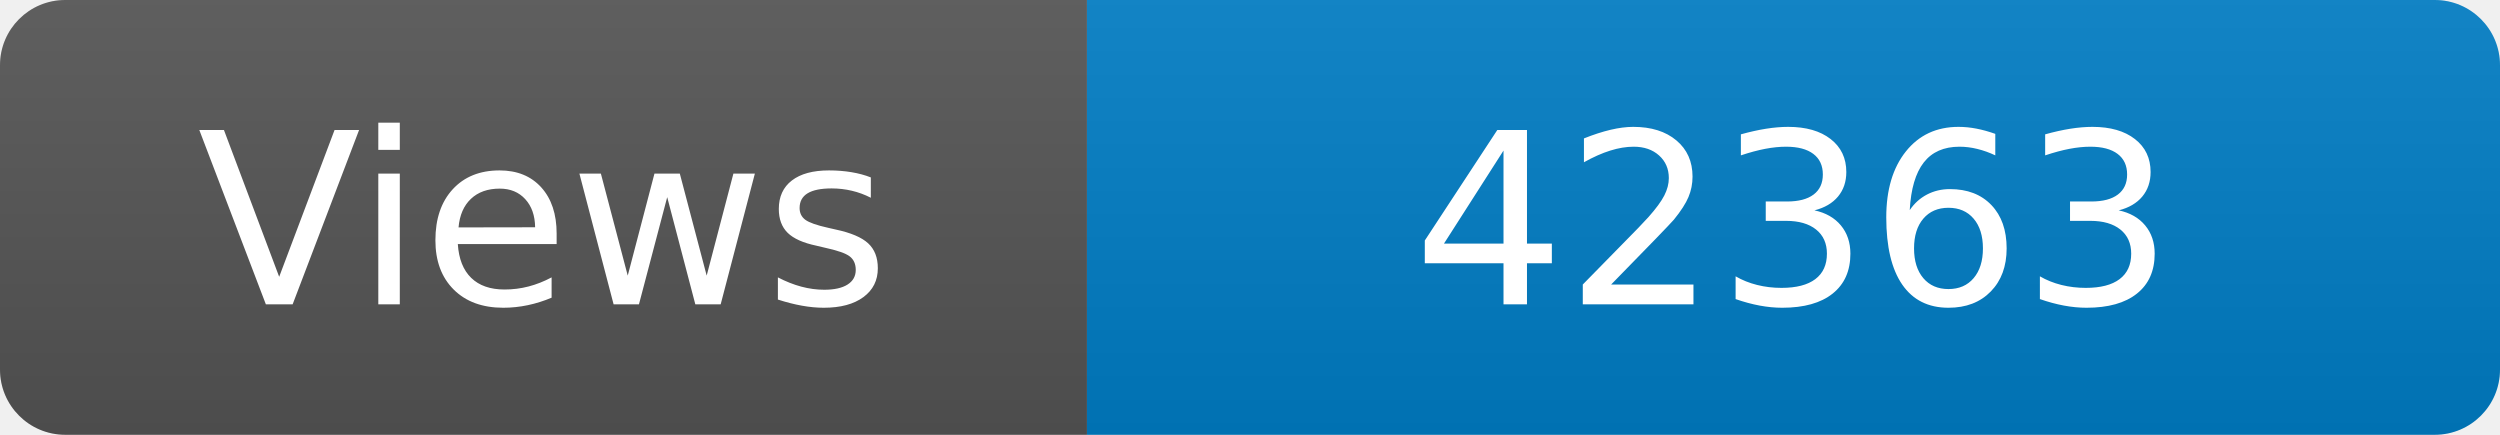
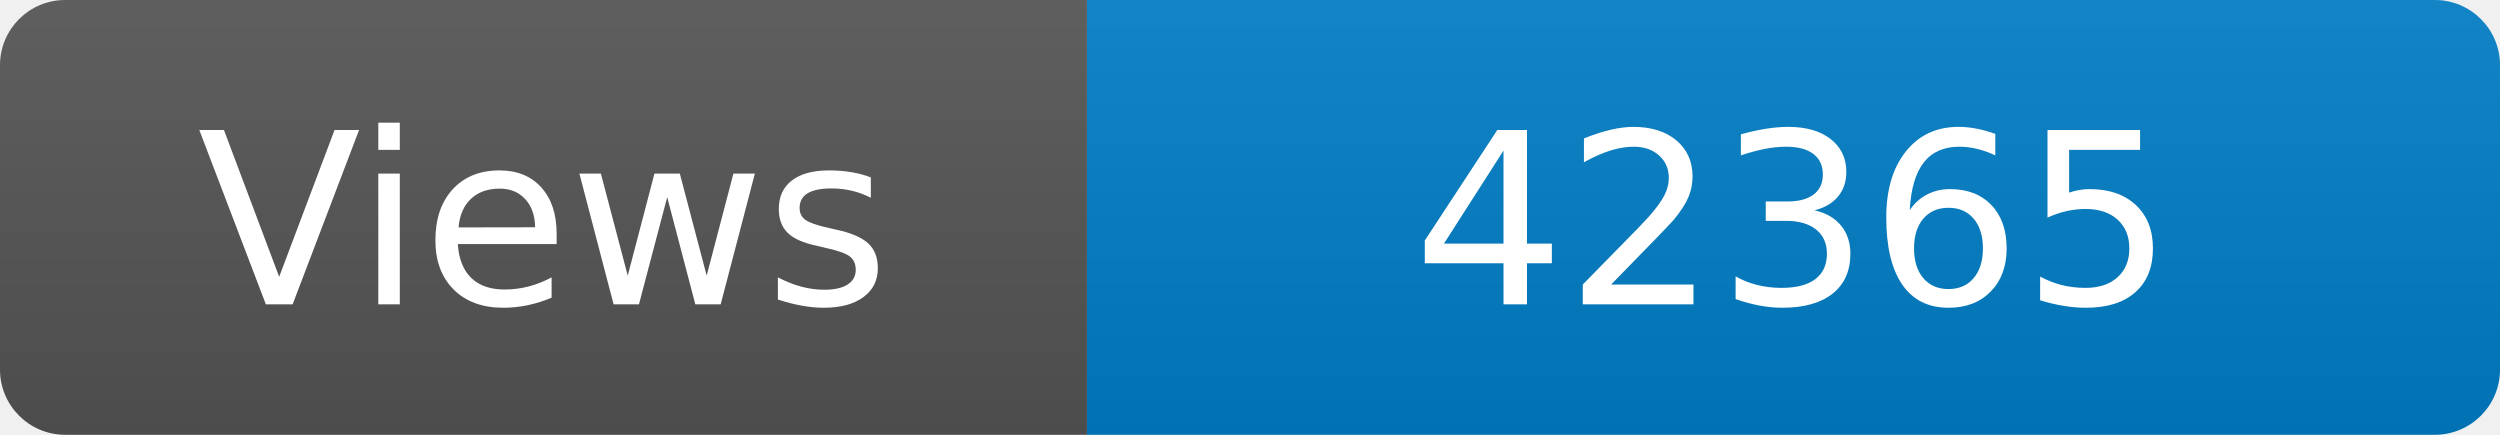
<svg xmlns="http://www.w3.org/2000/svg" width="115" height="20" role="img" aria-label="Maintained?: yes">
  <linearGradient id="s" x2="0" y2="100%">
    <stop offset="0" stop-color="#bbb" stop-opacity=".1" />
    <stop offset="1" stop-opacity=".1" />
  </linearGradient>
  <clipPath id="r">
    <rect width="115" height="20" rx="3" fill="#fff" />
  </clipPath>
  <g clip-path="url(#r)">
    <rect width="50" height="20" fill="#555" />
    <rect x="50" width="160" height="20" fill="#007ec6" />
    <rect width="115" height="20" fill="url(#s)" />
  </g>
  <g fill="#fff" text-anchor="middle" font-family="Verdana,Geneva,DejaVu Sans,sans-serif" font-size="110">
    <text x="250" y="140" transform="scale(.1)" fill="#fff">Views</text>
-     <text x="825" y="140" transform="scale(.1)" fill="#fff">42363</text>
+     <text x="825" y="140" transform="scale(.1)" fill="#fff">42365</text>
  </g>
</svg>
